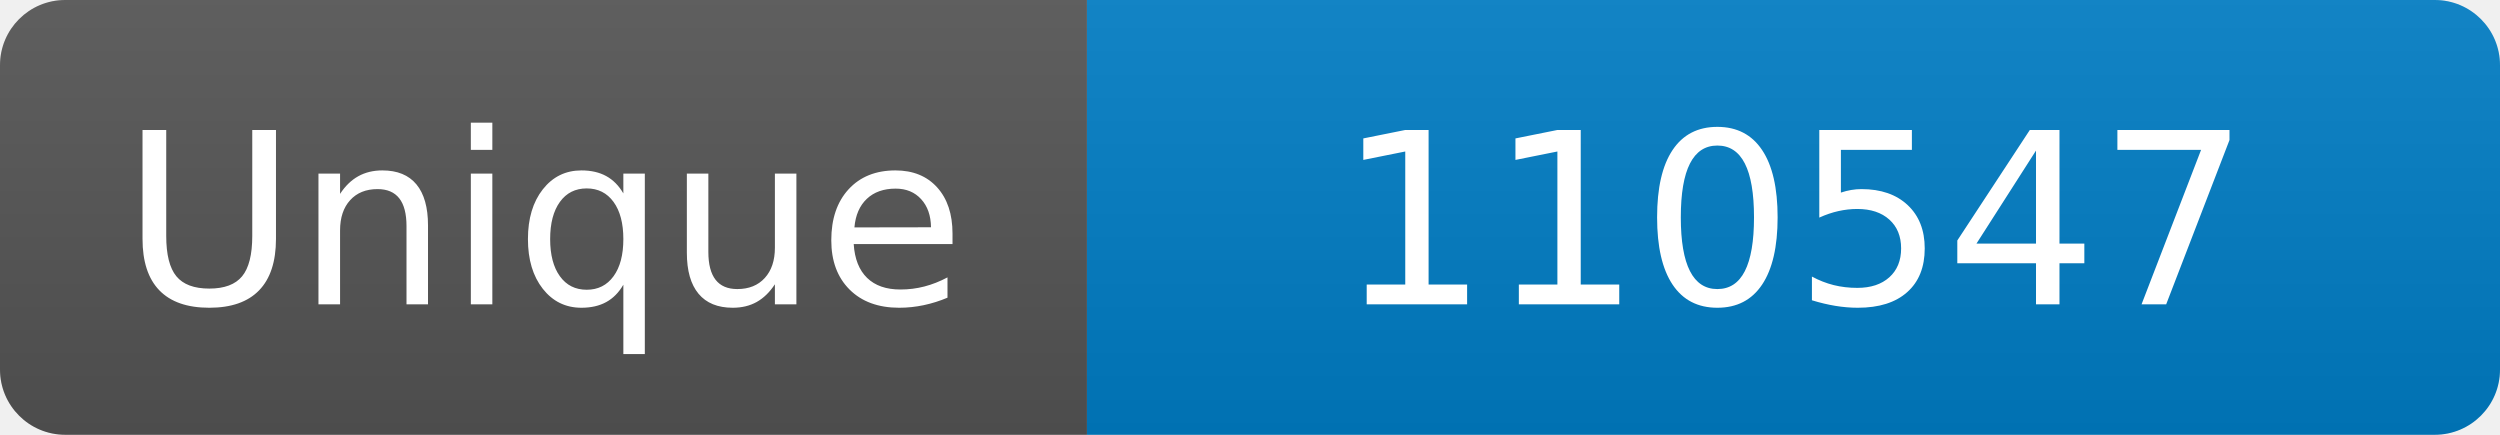
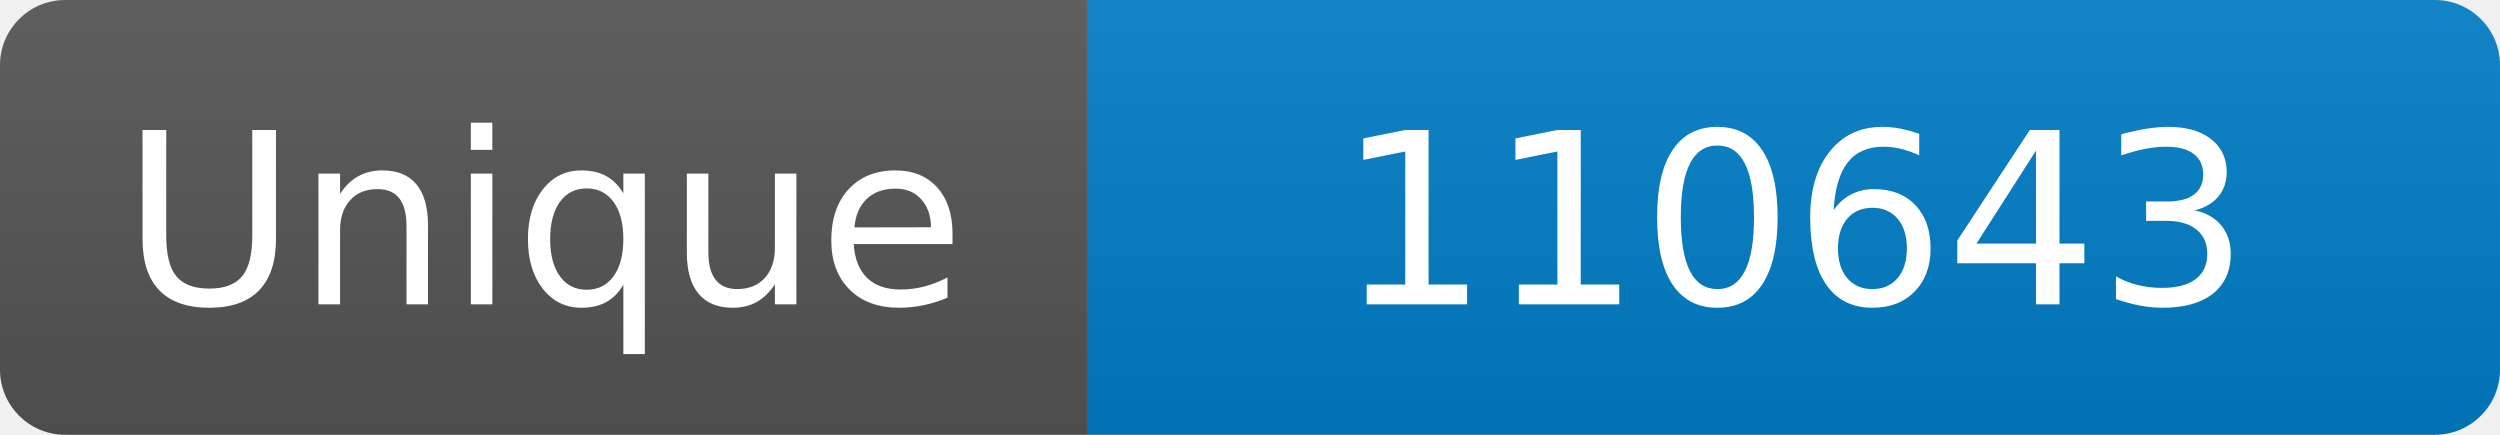
<svg xmlns="http://www.w3.org/2000/svg" width="115" height="20" role="img" aria-label="Maintained?: yes">
  <linearGradient id="s" x2="0" y2="100%">
    <stop offset="0" stop-color="#bbb" stop-opacity=".1" />
    <stop offset="1" stop-opacity=".1" />
  </linearGradient>
  <clipPath id="r">
    <rect width="115" height="20" rx="3" fill="#fff" />
  </clipPath>
  <g clip-path="url(#r)">
    <rect width="50" height="20" fill="#555" />
    <rect x="50" width="160" height="20" fill="#007ec6" />
    <rect width="115" height="20" fill="url(#s)" />
  </g>
  <g fill="#fff" text-anchor="middle" font-family="Verdana,Geneva,DejaVu Sans,sans-serif" font-size="110">
    <text x="250" y="140" transform="scale(.1)" fill="#fff">Unique</text>
-     <text x="825" y="140" transform="scale(.1)" fill="#fff">110547</text>
+     <text x="825" y="140" transform="scale(.1)" fill="#fff">110643</text>
  </g>
</svg>
